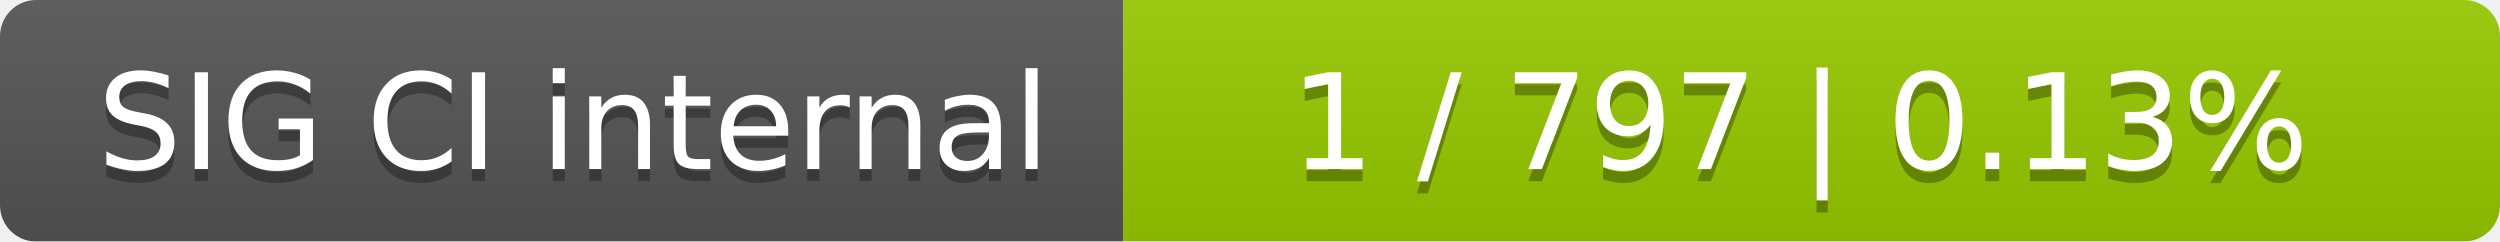
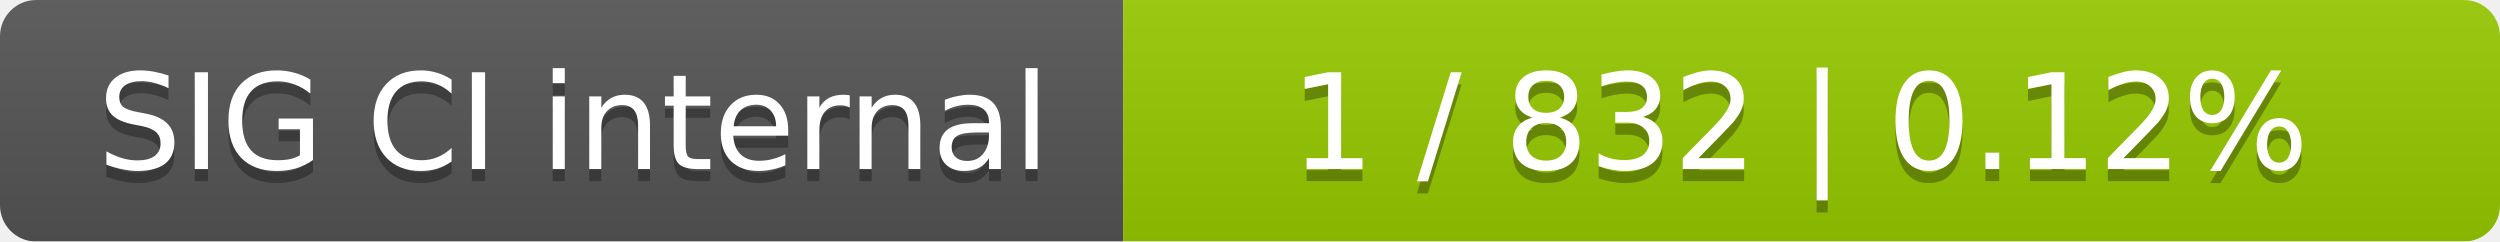
<svg xmlns="http://www.w3.org/2000/svg" width="207" height="20">
  <linearGradient id="smooth" x2="0" y2="100%">
    <stop offset="0" stop-color="#bbb" stop-opacity=".1" />
    <stop offset="1" stop-opacity=".1" />
  </linearGradient>
  <mask id="round">
    <rect width="207" height="20" rx="3" fill="#fff" />
  </mask>
  <g mask="url(#round)">
    <rect width="93" height="20" fill="#555" />
    <rect x="93" width="114" height="20" fill="#97ca00" />
    <rect width="207" height="20" fill="url(#smooth)" />
  </g>
  <g fill="#fff" text-anchor="middle" font-family="DejaVu Sans,Verdana,Geneva,sans-serif" font-size="11">
    <text x="47.5" y="15" fill="#010101" fill-opacity=".3">SIG CI internal</text>
    <text x="47.5" y="14">SIG CI internal</text>
-     <text x="149" y="15" fill="#010101" fill-opacity=".3">1 / 797    |    0.13%</text>
-     <text x="149" y="14">1 / 797    |    0.13%</text>
+     <text x="149" y="15" fill="#010101" fill-opacity=".3">1 / 832    |    0.12%</text>
+     <text x="149" y="14">1 / 832    |    0.12%</text>
  </g>
</svg>
